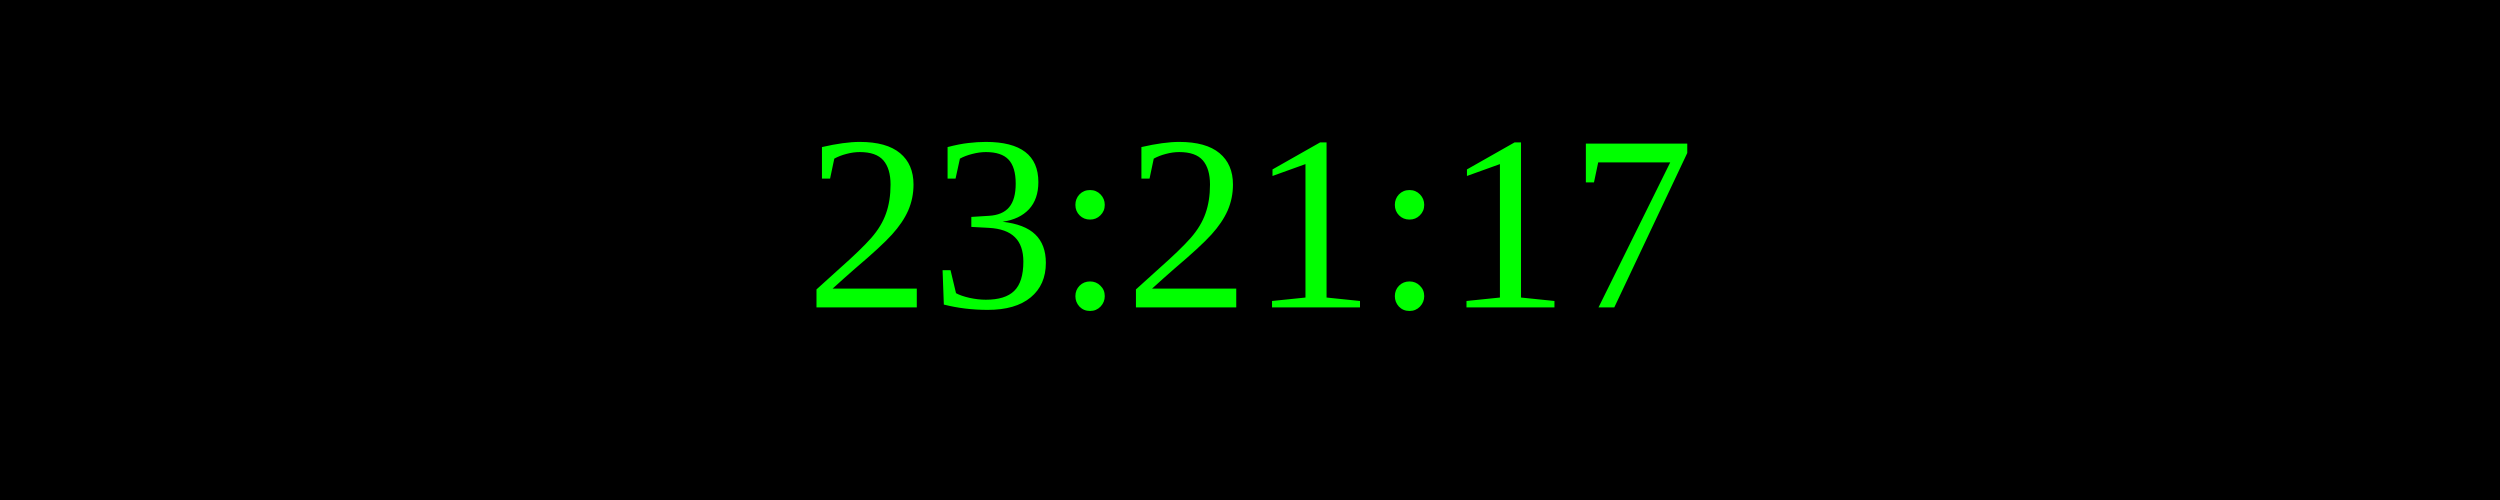
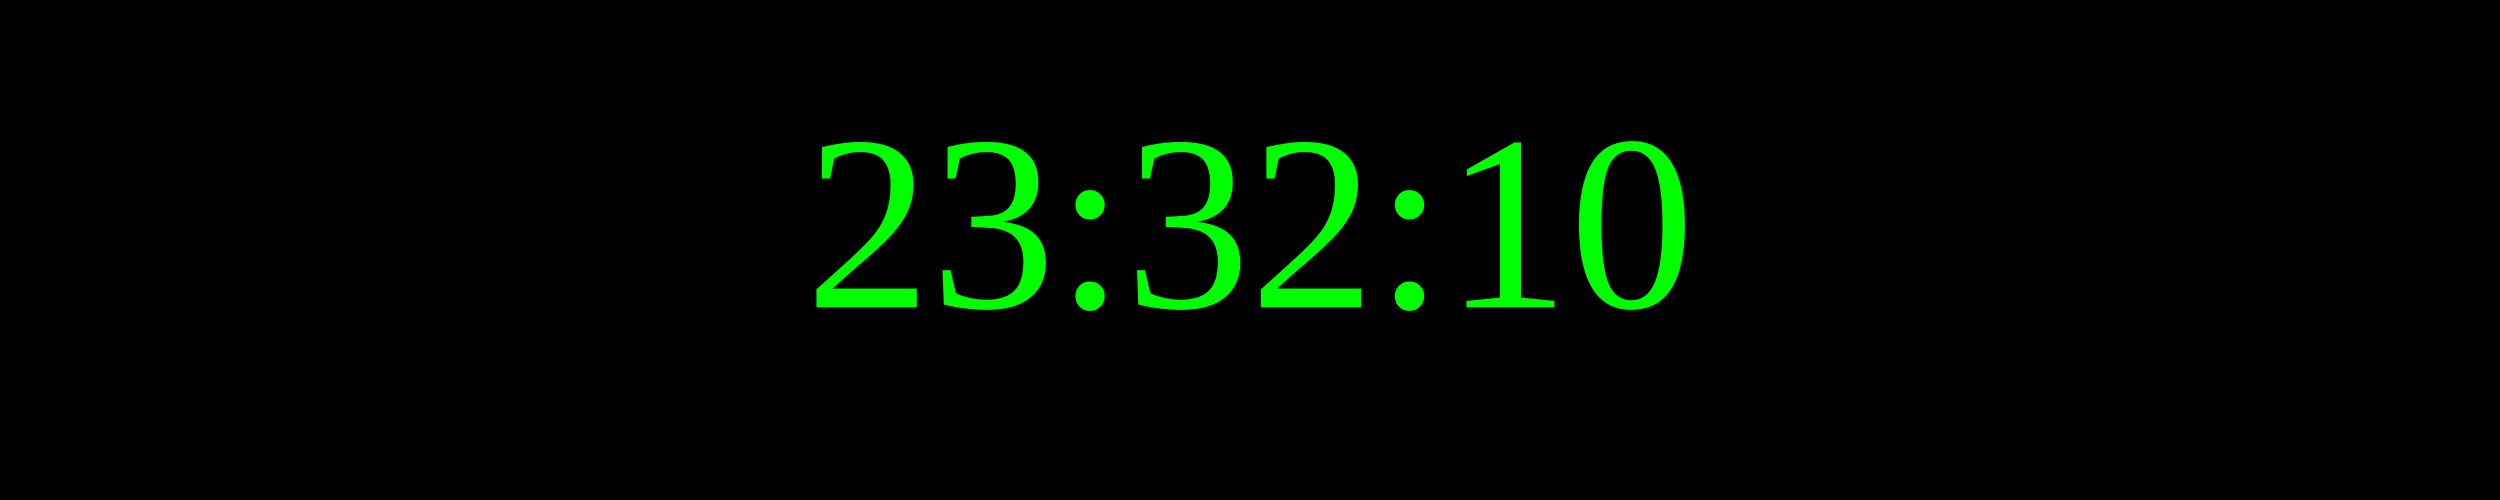
<svg xmlns="http://www.w3.org/2000/svg" width="250" height="50">
  <rect width="100%" height="100%" fill="black" />
  <text x="50%" y="50%" font-size="25" fill="lime" text-anchor="middle" dominant-baseline="middle">
- 23:21:17
+ 23:32:10
</text>
</svg>
